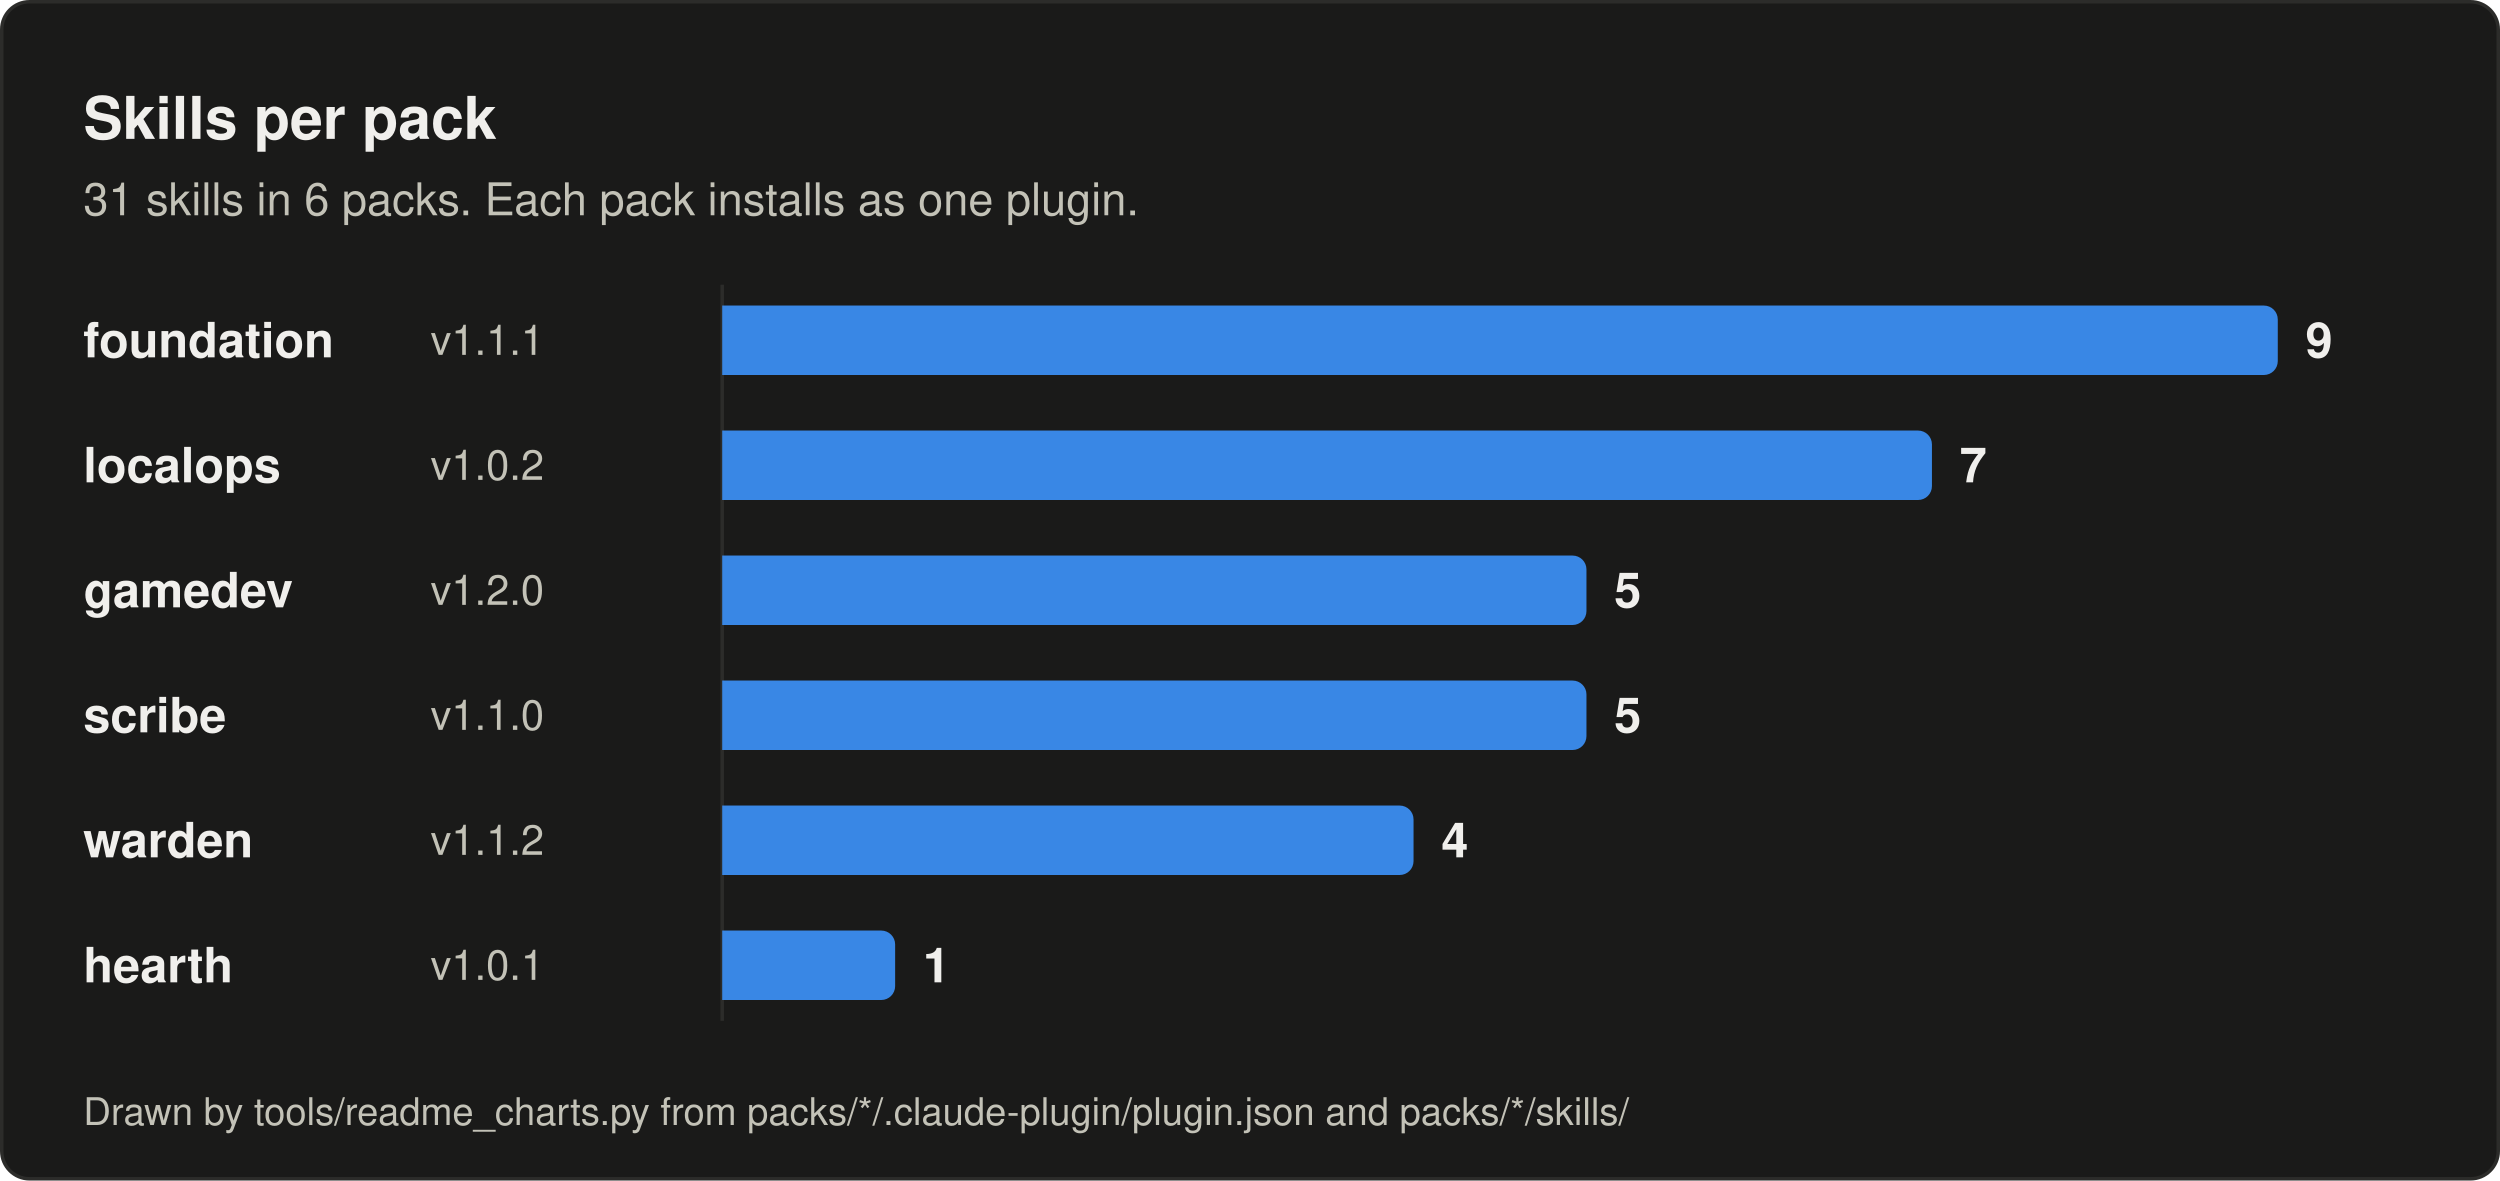
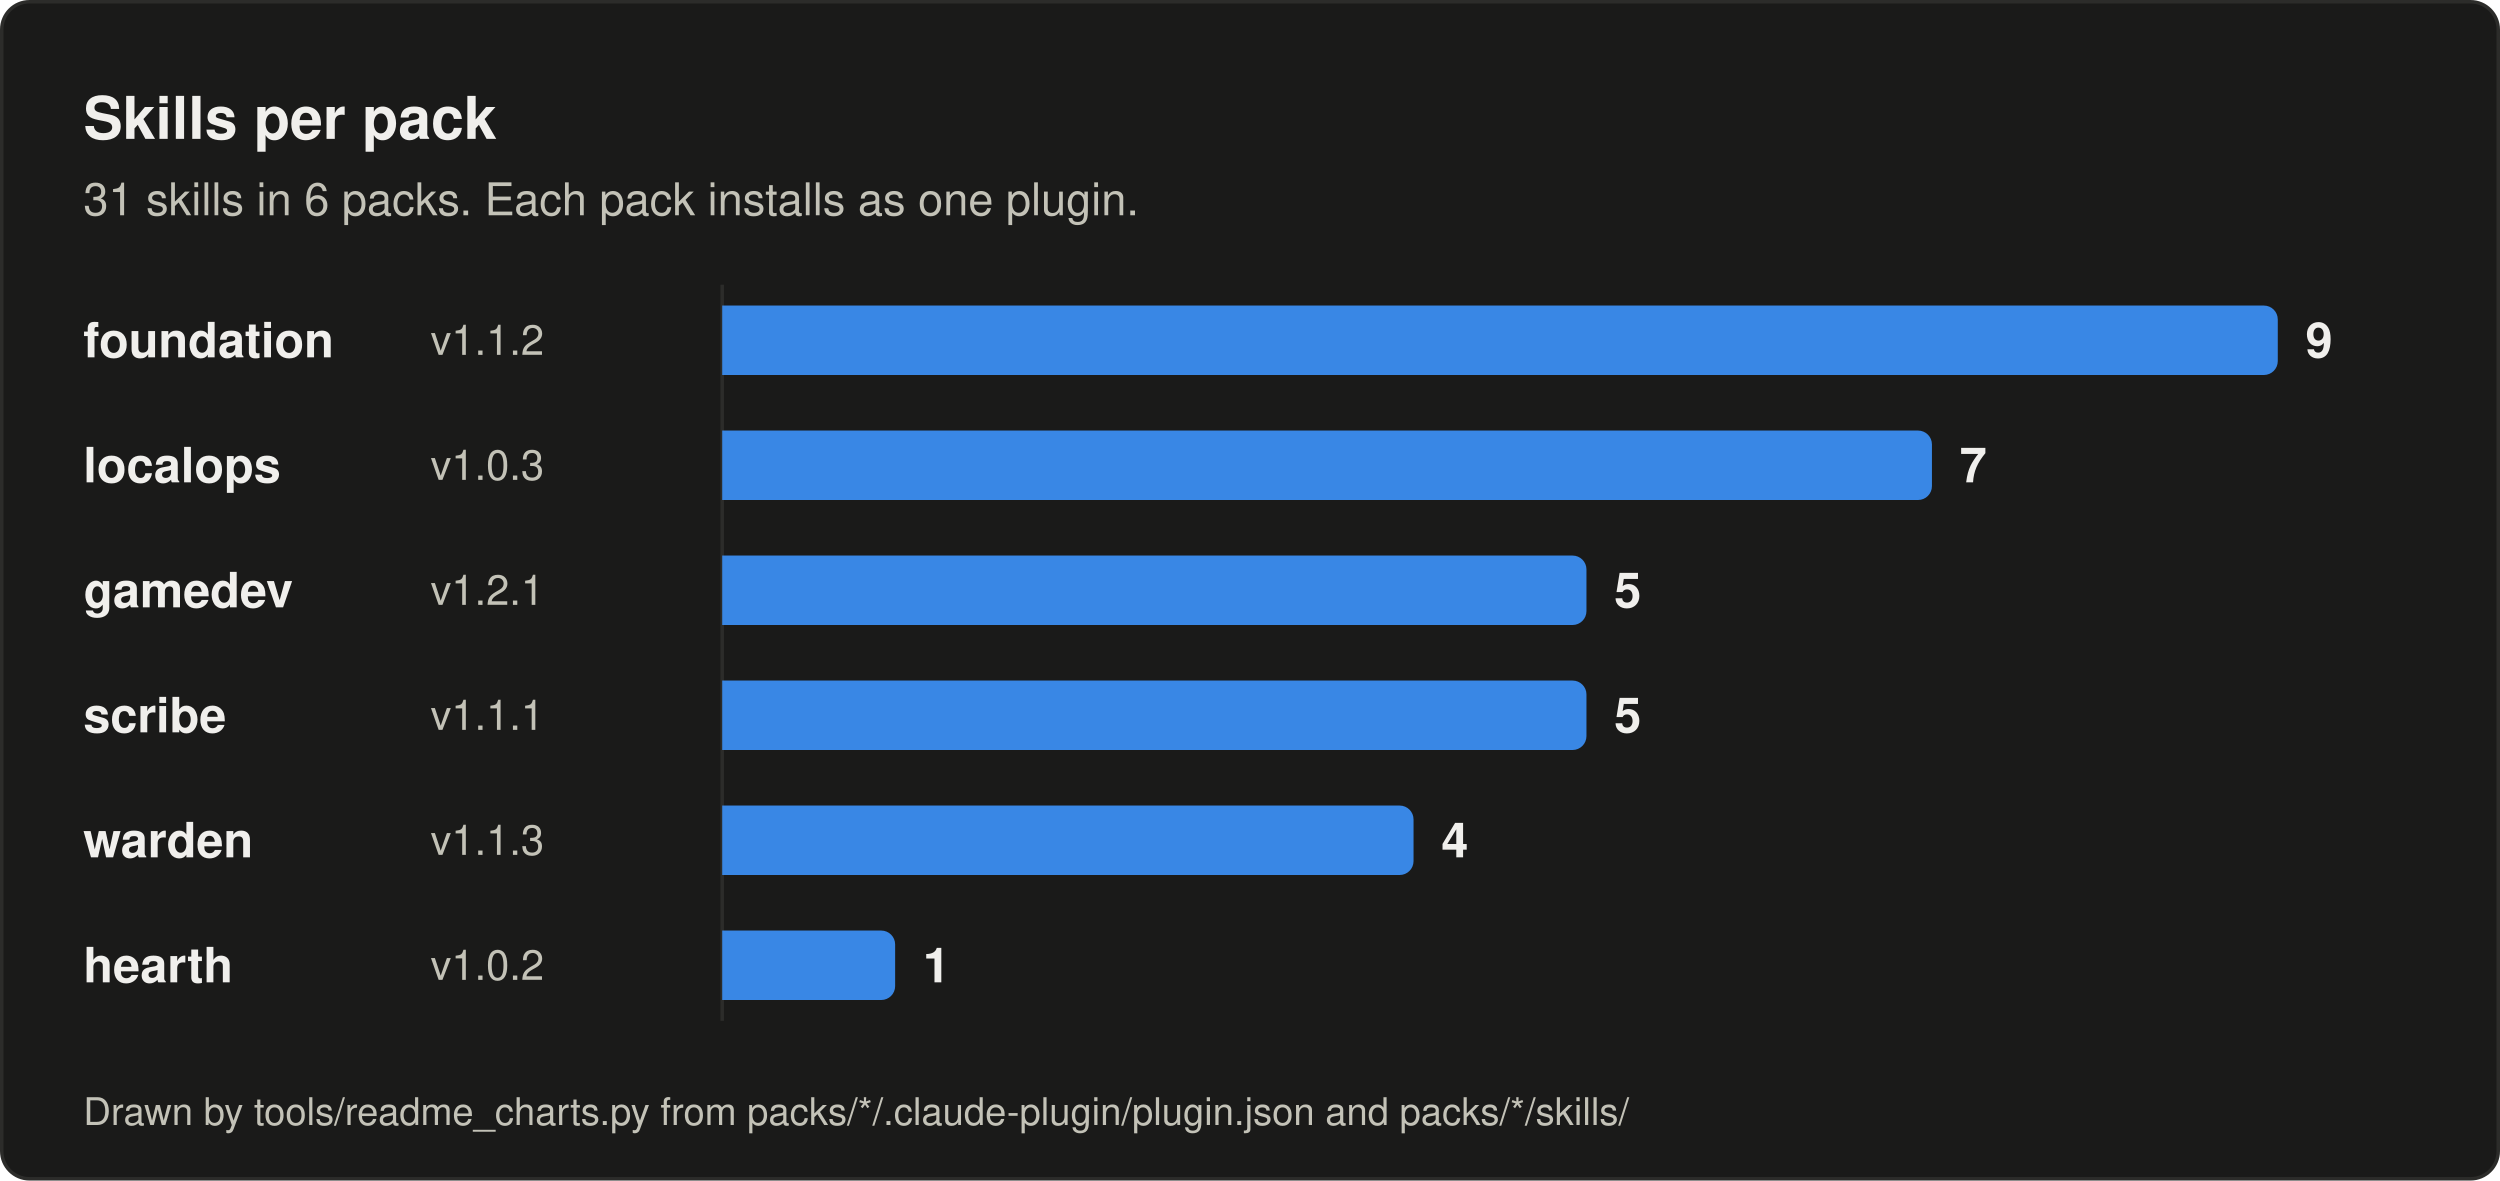
<svg xmlns="http://www.w3.org/2000/svg" viewBox="0 0 720 340" width="100%" role="img" aria-labelledby="t d" font-family="-apple-system, BlinkMacSystemFont, 'Segoe UI', Helvetica, Arial, sans-serif">
  <rect x="0.5" y="0.5" width="719" height="339" rx="8" fill="#1a1a19" stroke="#2c2c2a" />
  <text x="24" y="40" font-size="17" font-weight="600" fill="#f0efec">Skills per pack</text>
  <text x="24" y="62" font-size="13" fill="#c3c2b7">31 skills in 6 packs. Each pack installs as one plugin.</text>
  <line x1="208" y1="82" x2="208" y2="294" stroke="#2c2c2a" stroke-width="1" />
  <text x="24" y="98" dy="0.35em" font-size="14" font-weight="600" fill="#f0efec">foundation</text>
-   <text x="124" y="98" dy="0.35em" font-size="12" fill="#c3c2b7">v1.1.1</text>
+   <text x="124" y="98" dy="0.35em" font-size="12" fill="#c3c2b7">v1.1.2</text>
  <path d="M208 88 h444 a4 4 0 0 1 4 4 v12 a4 4 0 0 1 -4 4 h-444 z" fill="#3987e5" />
  <text x="664" y="98" dy="0.35em" font-size="14" font-weight="600" fill="#f0efec">9</text>
  <text x="24" y="134" dy="0.35em" font-size="14" font-weight="600" fill="#f0efec">localops</text>
-   <text x="124" y="134" dy="0.35em" font-size="12" fill="#c3c2b7">v1.0.2</text>
+   <text x="124" y="134" dy="0.35em" font-size="12" fill="#c3c2b7">v1.0.3</text>
  <path d="M208 124 h344.4 a4 4 0 0 1 4 4 v12 a4 4 0 0 1 -4 4 h-344.4 z" fill="#3987e5" />
  <text x="564.4" y="134" dy="0.35em" font-size="14" font-weight="600" fill="#f0efec">7</text>
  <text x="24" y="170" dy="0.35em" font-size="14" font-weight="600" fill="#f0efec">gamedev</text>
-   <text x="124" y="170" dy="0.35em" font-size="12" fill="#c3c2b7">v1.2.0</text>
+   <text x="124" y="170" dy="0.35em" font-size="12" fill="#c3c2b7">v1.2.1</text>
  <path d="M208 160 h244.9 a4 4 0 0 1 4 4 v12 a4 4 0 0 1 -4 4 h-244.9 z" fill="#3987e5" />
  <text x="464.9" y="170" dy="0.35em" font-size="14" font-weight="600" fill="#f0efec">5</text>
  <text x="24" y="206" dy="0.35em" font-size="14" font-weight="600" fill="#f0efec">scribe</text>
-   <text x="124" y="206" dy="0.35em" font-size="12" fill="#c3c2b7">v1.1.0</text>
+   <text x="124" y="206" dy="0.35em" font-size="12" fill="#c3c2b7">v1.1.1</text>
  <path d="M208 196 h244.9 a4 4 0 0 1 4 4 v12 a4 4 0 0 1 -4 4 h-244.9 z" fill="#3987e5" />
  <text x="464.9" y="206" dy="0.35em" font-size="14" font-weight="600" fill="#f0efec">5</text>
  <text x="24" y="242" dy="0.35em" font-size="14" font-weight="600" fill="#f0efec">warden</text>
-   <text x="124" y="242" dy="0.35em" font-size="12" fill="#c3c2b7">v1.1.2</text>
+   <text x="124" y="242" dy="0.35em" font-size="12" fill="#c3c2b7">v1.1.3</text>
  <path d="M208 232 h195.1 a4 4 0 0 1 4 4 v12 a4 4 0 0 1 -4 4 h-195.1 z" fill="#3987e5" />
  <text x="415.1" y="242" dy="0.35em" font-size="14" font-weight="600" fill="#f0efec">4</text>
  <text x="24" y="278" dy="0.35em" font-size="14" font-weight="600" fill="#f0efec">hearth</text>
-   <text x="124" y="278" dy="0.35em" font-size="12" fill="#c3c2b7">v1.0.1</text>
+   <text x="124" y="278" dy="0.35em" font-size="12" fill="#c3c2b7">v1.0.2</text>
  <path d="M208 268 h45.8 a4 4 0 0 1 4 4 v12 a4 4 0 0 1 -4 4 h-45.8 z" fill="#3987e5" />
  <text x="265.8" y="278" dy="0.35em" font-size="14" font-weight="600" fill="#f0efec">1</text>
  <text x="24" y="324" font-size="11" fill="#c3c2b7">Drawn by tools/readme_charts.py from packs/*/.claude-plugin/plugin.json and packs/*/skills/</text>
</svg>
